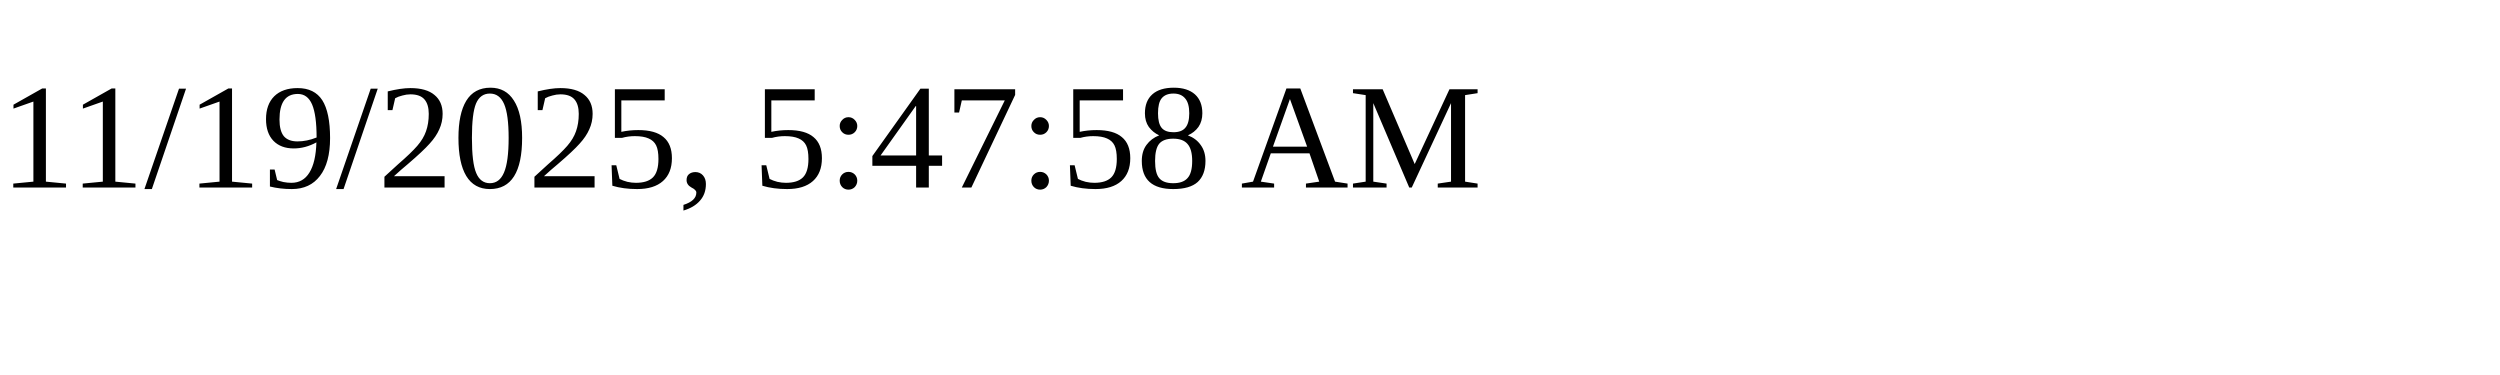
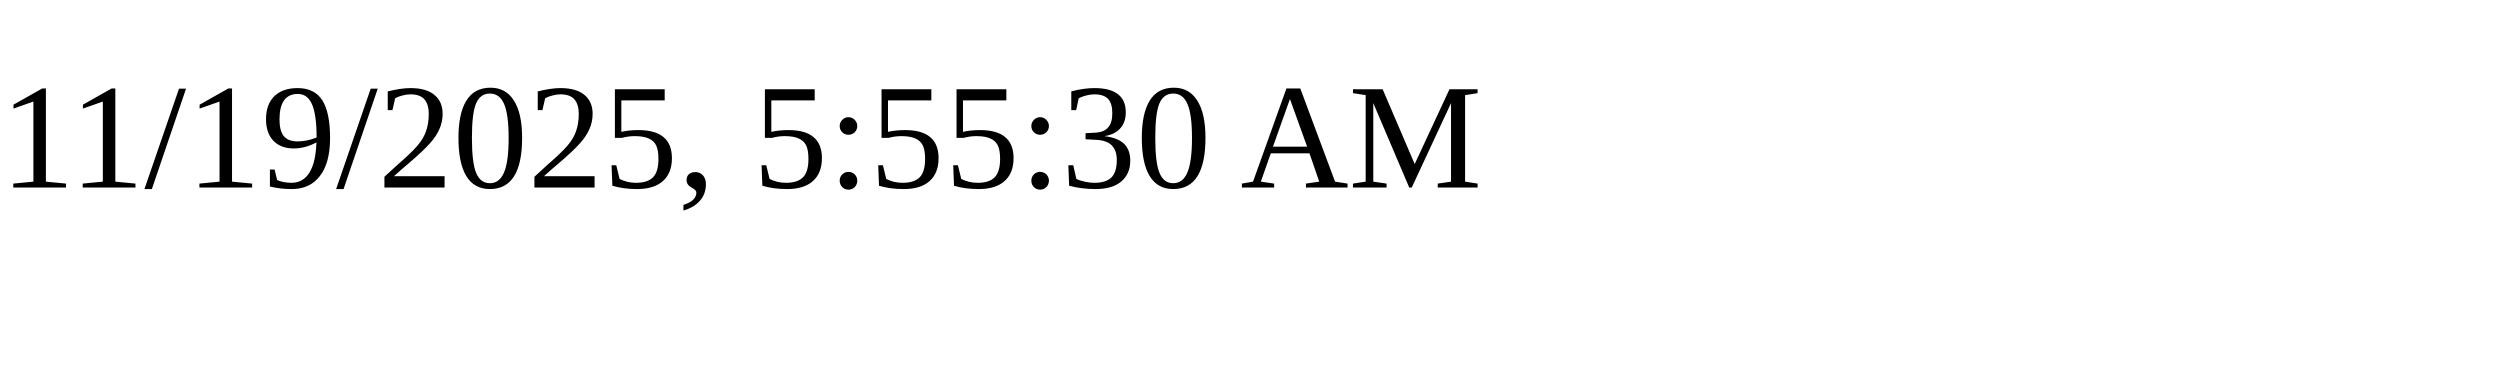
<svg xmlns="http://www.w3.org/2000/svg" height="30" width="200">
-   <text x="0" y="15">11/19/2025, 5:47:58 AM</text>
+   <text x="0" y="15">11/19/2025, 5:55:30 AM</text>
</svg>
